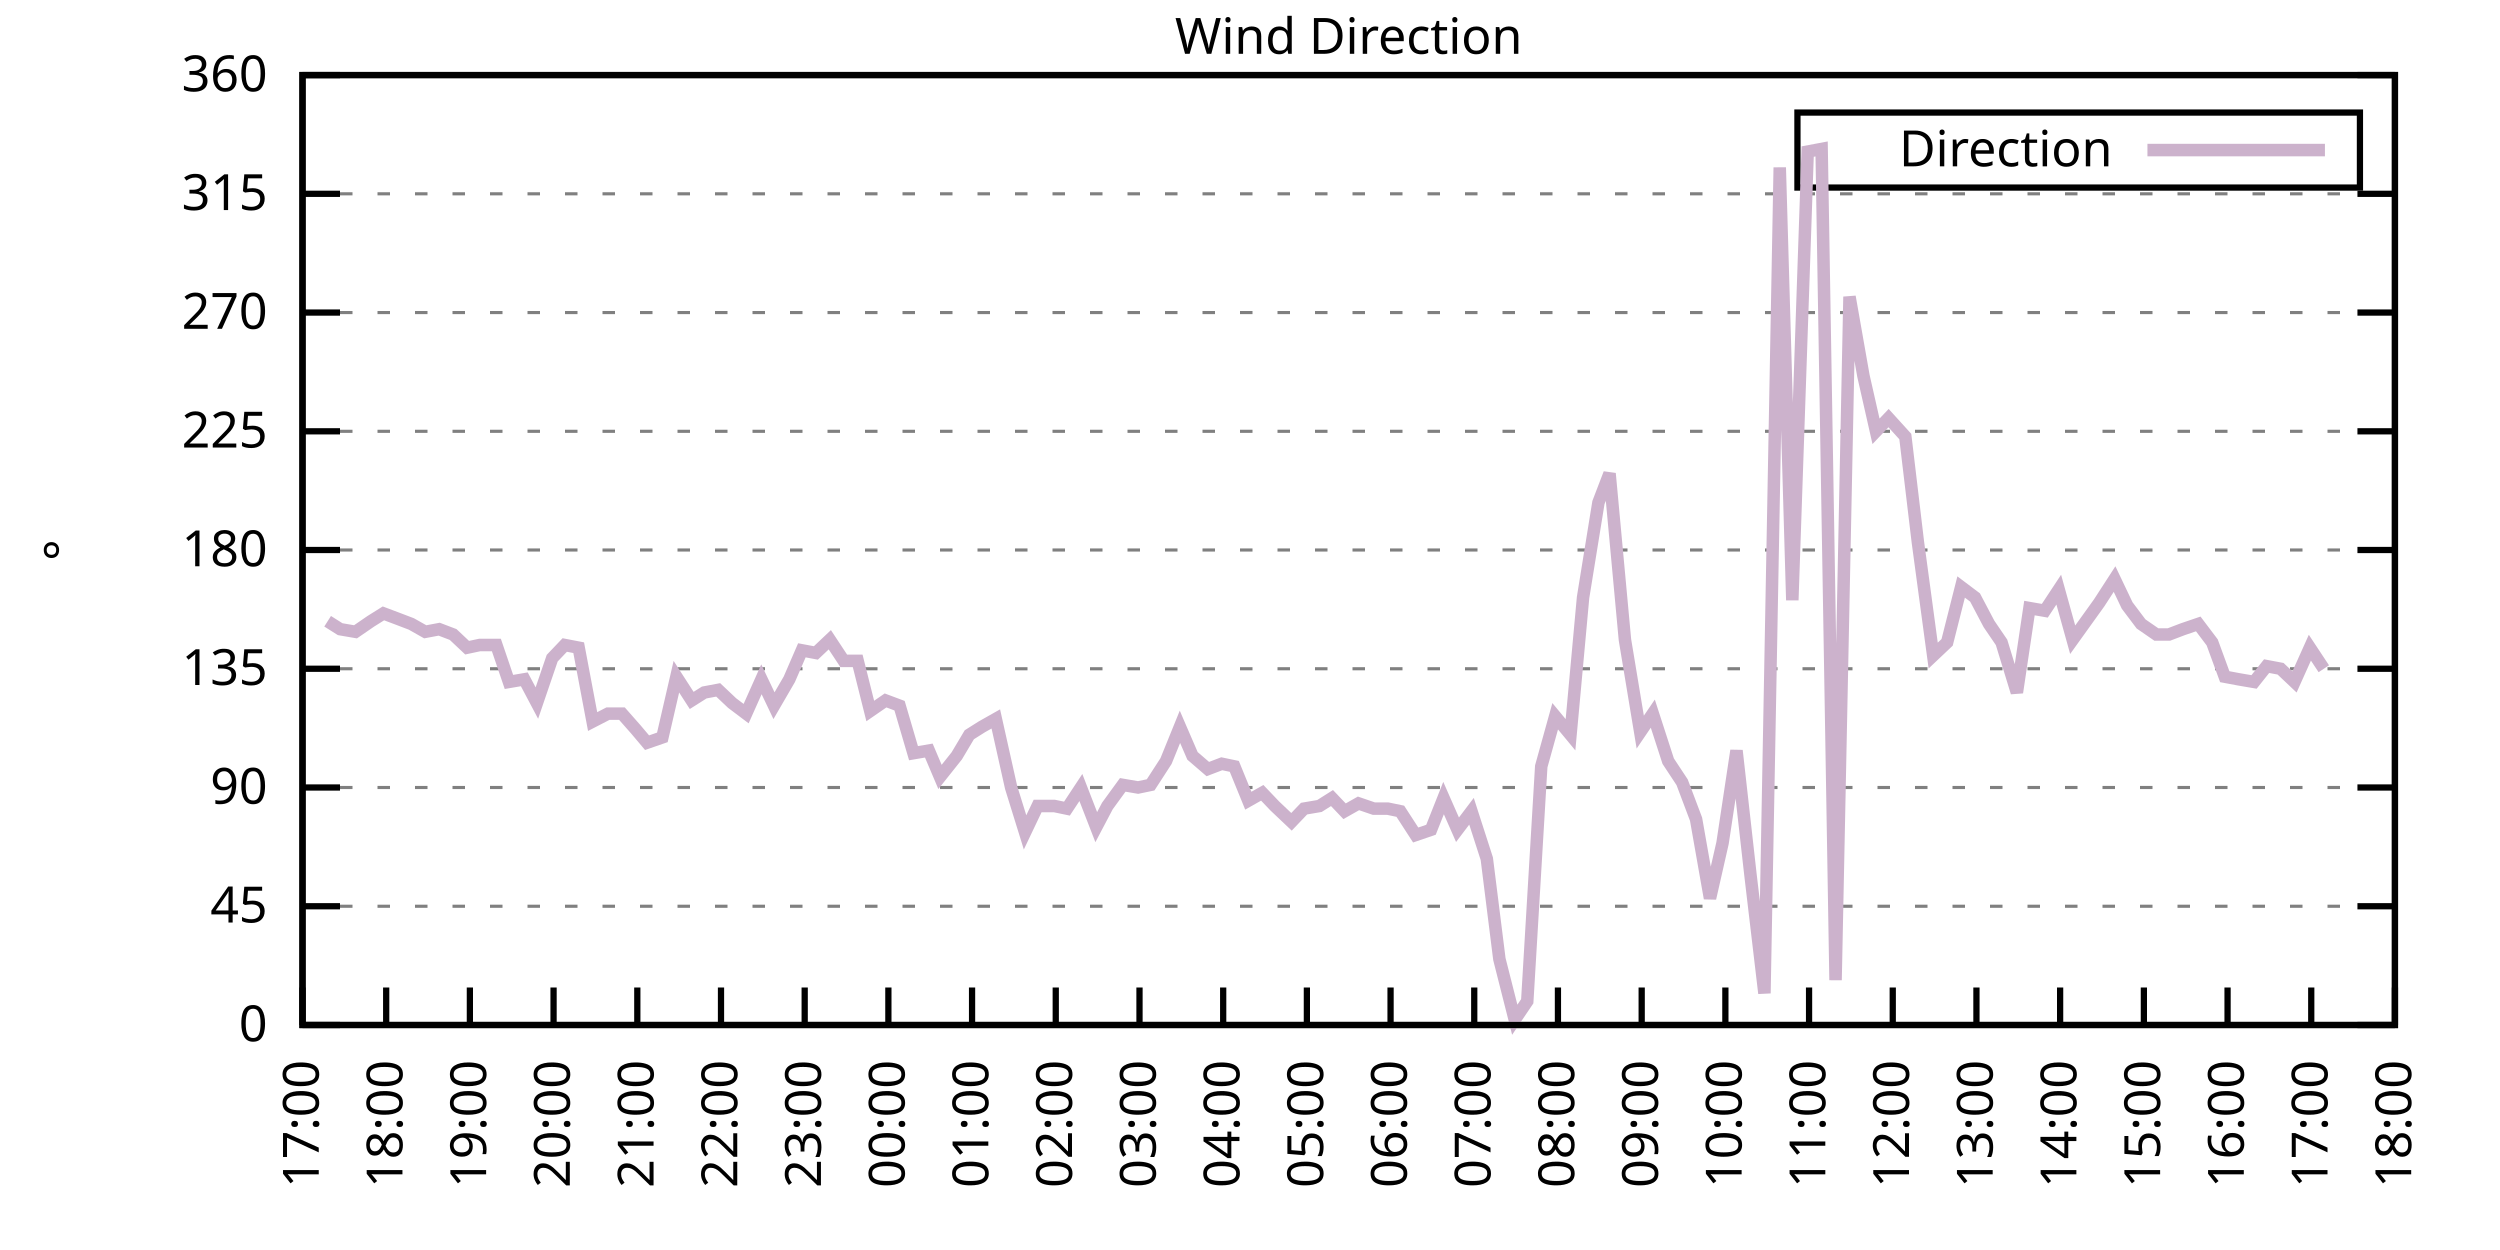
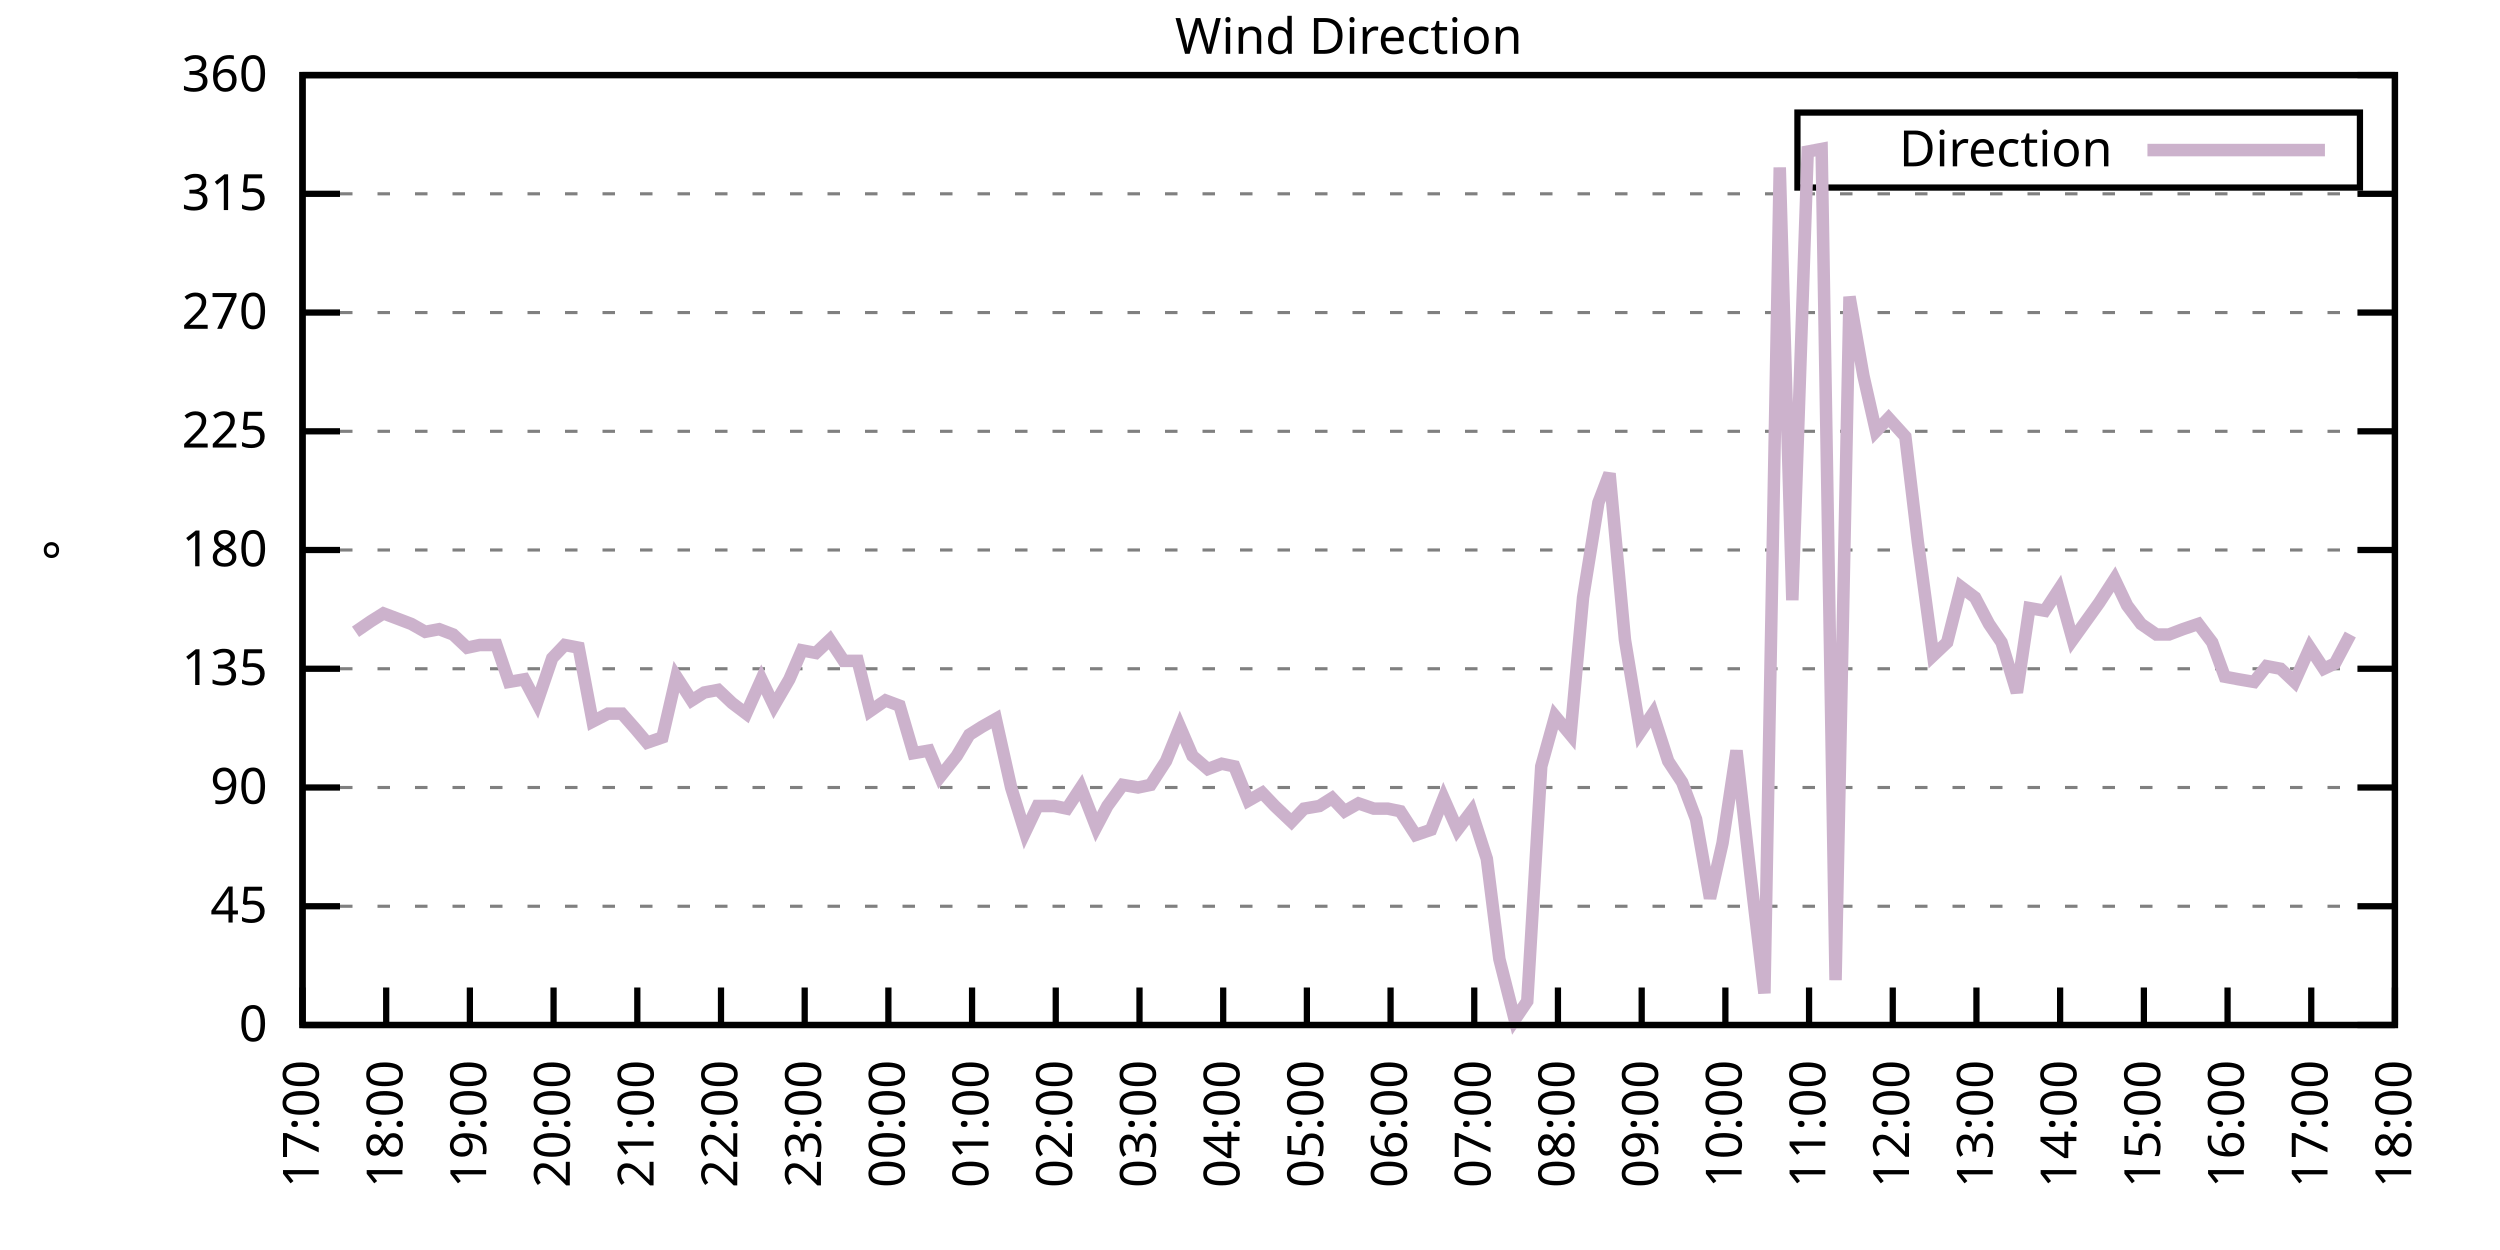
<svg xmlns="http://www.w3.org/2000/svg" xmlns:xlink="http://www.w3.org/1999/xlink" width="400" height="200" viewBox="0 0 400 200">
  <g id="gnuplot_canvas">
    <rect x="0" y="0" width="400" height="200" fill="none" />
    <defs>
      <circle id="gpDot" r="0.5" stroke-width="0.5" stroke="currentColor" />
      <path id="gpPt0" stroke-width="0.333" stroke="currentColor" d="M-1,0 h2 M0,-1 v2" />
      <path id="gpPt1" stroke-width="0.333" stroke="currentColor" d="M-1,-1 L1,1 M1,-1 L-1,1" />
      <path id="gpPt2" stroke-width="0.333" stroke="currentColor" d="M-1,0 L1,0 M0,-1 L0,1 M-1,-1 L1,1 M-1,1 L1,-1" />
      <rect id="gpPt3" stroke-width="0.333" stroke="currentColor" x="-1" y="-1" width="2" height="2" />
      <rect id="gpPt4" stroke-width="0.333" stroke="currentColor" fill="currentColor" x="-1" y="-1" width="2" height="2" />
      <circle id="gpPt5" stroke-width="0.333" stroke="currentColor" cx="0" cy="0" r="1" />
      <use xlink:href="#gpPt5" id="gpPt6" fill="currentColor" stroke="none" />
      <path id="gpPt7" stroke-width="0.333" stroke="currentColor" d="M0,-1.33 L-1.33,0.67 L1.33,0.67 z" />
      <use xlink:href="#gpPt7" id="gpPt8" fill="currentColor" stroke="none" />
      <use xlink:href="#gpPt7" id="gpPt9" stroke="currentColor" transform="rotate(180)" />
      <use xlink:href="#gpPt9" id="gpPt10" fill="currentColor" stroke="none" />
      <use xlink:href="#gpPt3" id="gpPt11" stroke="currentColor" transform="rotate(45)" />
      <use xlink:href="#gpPt11" id="gpPt12" fill="currentColor" stroke="none" />
      <path id="gpPt13" stroke-width="0.333" stroke="currentColor" d="M0,1.330 L1.265,0.411 L0.782,-1.067 L-0.782,-1.076 L-1.265,0.411 z" />
      <use xlink:href="#gpPt13" id="gpPt14" fill="currentColor" stroke="none" />
      <filter id="textbox" filterUnits="objectBoundingBox" x="0" y="0" height="1" width="1">
        <feFlood flood-color="white" flood-opacity="1" result="bgnd" />
        <feComposite in="SourceGraphic" in2="bgnd" operator="atop" />
      </filter>
      <filter id="greybox" filterUnits="objectBoundingBox" x="0" y="0" height="1" width="1">
        <feFlood flood-color="lightgrey" flood-opacity="1" result="grey" />
        <feComposite in="SourceGraphic" in2="grey" operator="atop" />
      </filter>
    </defs>
    <g fill="none" color="white" stroke="currentColor" stroke-width="1.00" stroke-linecap="butt" stroke-linejoin="miter">
</g>
    <g fill="none" color="black" stroke="currentColor" stroke-width="1.00" stroke-linecap="butt" stroke-linejoin="miter">
      <g stroke="none" shape-rendering="crispEdges">
        <polygon fill="rgb(255, 255, 255)" points="48.40,164.00 383.18,164.00 383.18,12.02 48.40,12.02 " />
      </g>
    </g>
    <g fill="none" color="black" stroke="currentColor" stroke-width="1.00" stroke-linecap="butt" stroke-linejoin="miter">
</g>
    <g fill="none" color="black" stroke="black" stroke-width="0.50" stroke-linecap="butt" stroke-linejoin="miter">
</g>
    <g fill="none" color="gray" stroke="currentColor" stroke-width="0.50" stroke-linecap="butt" stroke-linejoin="miter">
      <path stroke="gray" stroke-dasharray="2,4" class="gridline" d="M48.40,164.00 L383.19,164.00  " />
    </g>
    <g fill="none" color="gray" stroke="gray" stroke-width="1.00" stroke-linecap="butt" stroke-linejoin="miter">
</g>
    <g fill="none" color="black" stroke="currentColor" stroke-width="1.00" stroke-linecap="butt" stroke-linejoin="miter">
      <path stroke="black" d="M48.40,164.00 L54.40,164.00 M383.19,164.00 L377.19,164.00  " />
      <g transform="translate(42.80,166.60)" stroke="none" fill="black" font-family="Sans" font-size="8.00" text-anchor="end">
        <text>
          <tspan font-family="Sans"> 0</tspan>
        </text>
      </g>
    </g>
    <g fill="none" color="black" stroke="currentColor" stroke-width="1.00" stroke-linecap="butt" stroke-linejoin="miter">
</g>
    <g fill="none" color="black" stroke="black" stroke-width="0.50" stroke-linecap="butt" stroke-linejoin="miter">
</g>
    <g fill="none" color="gray" stroke="currentColor" stroke-width="0.50" stroke-linecap="butt" stroke-linejoin="miter">
      <path stroke="gray" stroke-dasharray="2,4" class="gridline" d="M48.40,145.00 L383.19,145.00  " />
    </g>
    <g fill="none" color="gray" stroke="gray" stroke-width="1.00" stroke-linecap="butt" stroke-linejoin="miter">
</g>
    <g fill="none" color="black" stroke="currentColor" stroke-width="1.00" stroke-linecap="butt" stroke-linejoin="miter">
      <path stroke="black" d="M48.40,145.00 L54.40,145.00 M383.19,145.00 L377.19,145.00  " />
      <g transform="translate(42.80,147.60)" stroke="none" fill="black" font-family="Sans" font-size="8.00" text-anchor="end">
        <text>
          <tspan font-family="Sans"> 45</tspan>
        </text>
      </g>
    </g>
    <g fill="none" color="black" stroke="currentColor" stroke-width="1.00" stroke-linecap="butt" stroke-linejoin="miter">
</g>
    <g fill="none" color="black" stroke="black" stroke-width="0.50" stroke-linecap="butt" stroke-linejoin="miter">
</g>
    <g fill="none" color="gray" stroke="currentColor" stroke-width="0.50" stroke-linecap="butt" stroke-linejoin="miter">
      <path stroke="gray" stroke-dasharray="2,4" class="gridline" d="M48.40,126.00 L383.19,126.00  " />
    </g>
    <g fill="none" color="gray" stroke="gray" stroke-width="1.00" stroke-linecap="butt" stroke-linejoin="miter">
</g>
    <g fill="none" color="black" stroke="currentColor" stroke-width="1.00" stroke-linecap="butt" stroke-linejoin="miter">
      <path stroke="black" d="M48.40,126.00 L54.40,126.00 M383.19,126.00 L377.19,126.00  " />
      <g transform="translate(42.80,128.60)" stroke="none" fill="black" font-family="Sans" font-size="8.00" text-anchor="end">
        <text>
          <tspan font-family="Sans"> 90</tspan>
        </text>
      </g>
    </g>
    <g fill="none" color="black" stroke="currentColor" stroke-width="1.00" stroke-linecap="butt" stroke-linejoin="miter">
</g>
    <g fill="none" color="black" stroke="black" stroke-width="0.50" stroke-linecap="butt" stroke-linejoin="miter">
</g>
    <g fill="none" color="gray" stroke="currentColor" stroke-width="0.50" stroke-linecap="butt" stroke-linejoin="miter">
      <path stroke="gray" stroke-dasharray="2,4" class="gridline" d="M48.40,107.00 L383.19,107.00  " />
    </g>
    <g fill="none" color="gray" stroke="gray" stroke-width="1.00" stroke-linecap="butt" stroke-linejoin="miter">
</g>
    <g fill="none" color="black" stroke="currentColor" stroke-width="1.00" stroke-linecap="butt" stroke-linejoin="miter">
      <path stroke="black" d="M48.40,107.00 L54.40,107.00 M383.19,107.00 L377.19,107.00  " />
      <g transform="translate(42.80,109.60)" stroke="none" fill="black" font-family="Sans" font-size="8.00" text-anchor="end">
        <text>
          <tspan font-family="Sans"> 135</tspan>
        </text>
      </g>
    </g>
    <g fill="none" color="black" stroke="currentColor" stroke-width="1.00" stroke-linecap="butt" stroke-linejoin="miter">
</g>
    <g fill="none" color="black" stroke="black" stroke-width="0.50" stroke-linecap="butt" stroke-linejoin="miter">
</g>
    <g fill="none" color="gray" stroke="currentColor" stroke-width="0.50" stroke-linecap="butt" stroke-linejoin="miter">
      <path stroke="gray" stroke-dasharray="2,4" class="gridline" d="M48.40,88.00 L383.19,88.00  " />
    </g>
    <g fill="none" color="gray" stroke="gray" stroke-width="1.00" stroke-linecap="butt" stroke-linejoin="miter">
</g>
    <g fill="none" color="black" stroke="currentColor" stroke-width="1.00" stroke-linecap="butt" stroke-linejoin="miter">
      <path stroke="black" d="M48.40,88.00 L54.40,88.00 M383.19,88.00 L377.19,88.00  " />
      <g transform="translate(42.80,90.60)" stroke="none" fill="black" font-family="Sans" font-size="8.00" text-anchor="end">
        <text>
          <tspan font-family="Sans"> 180</tspan>
        </text>
      </g>
    </g>
    <g fill="none" color="black" stroke="currentColor" stroke-width="1.00" stroke-linecap="butt" stroke-linejoin="miter">
</g>
    <g fill="none" color="black" stroke="black" stroke-width="0.50" stroke-linecap="butt" stroke-linejoin="miter">
</g>
    <g fill="none" color="gray" stroke="currentColor" stroke-width="0.50" stroke-linecap="butt" stroke-linejoin="miter">
      <path stroke="gray" stroke-dasharray="2,4" class="gridline" d="M48.40,69.01 L383.19,69.01  " />
    </g>
    <g fill="none" color="gray" stroke="gray" stroke-width="1.00" stroke-linecap="butt" stroke-linejoin="miter">
</g>
    <g fill="none" color="black" stroke="currentColor" stroke-width="1.00" stroke-linecap="butt" stroke-linejoin="miter">
      <path stroke="black" d="M48.40,69.01 L54.40,69.01 M383.19,69.01 L377.19,69.01  " />
      <g transform="translate(42.80,71.61)" stroke="none" fill="black" font-family="Sans" font-size="8.00" text-anchor="end">
        <text>
          <tspan font-family="Sans"> 225</tspan>
        </text>
      </g>
    </g>
    <g fill="none" color="black" stroke="currentColor" stroke-width="1.00" stroke-linecap="butt" stroke-linejoin="miter">
</g>
    <g fill="none" color="black" stroke="black" stroke-width="0.50" stroke-linecap="butt" stroke-linejoin="miter">
</g>
    <g fill="none" color="gray" stroke="currentColor" stroke-width="0.50" stroke-linecap="butt" stroke-linejoin="miter">
      <path stroke="gray" stroke-dasharray="2,4" class="gridline" d="M48.40,50.01 L383.19,50.01  " />
    </g>
    <g fill="none" color="gray" stroke="gray" stroke-width="1.00" stroke-linecap="butt" stroke-linejoin="miter">
</g>
    <g fill="none" color="black" stroke="currentColor" stroke-width="1.00" stroke-linecap="butt" stroke-linejoin="miter">
      <path stroke="black" d="M48.40,50.01 L54.40,50.01 M383.19,50.01 L377.19,50.01  " />
      <g transform="translate(42.80,52.61)" stroke="none" fill="black" font-family="Sans" font-size="8.00" text-anchor="end">
        <text>
          <tspan font-family="Sans"> 270</tspan>
        </text>
      </g>
    </g>
    <g fill="none" color="black" stroke="currentColor" stroke-width="1.00" stroke-linecap="butt" stroke-linejoin="miter">
</g>
    <g fill="none" color="black" stroke="black" stroke-width="0.50" stroke-linecap="butt" stroke-linejoin="miter">
</g>
    <g fill="none" color="gray" stroke="currentColor" stroke-width="0.50" stroke-linecap="butt" stroke-linejoin="miter">
      <path stroke="gray" stroke-dasharray="2,4" class="gridline" d="M48.40,31.01 L383.19,31.01  " />
    </g>
    <g fill="none" color="gray" stroke="gray" stroke-width="1.00" stroke-linecap="butt" stroke-linejoin="miter">
</g>
    <g fill="none" color="black" stroke="currentColor" stroke-width="1.00" stroke-linecap="butt" stroke-linejoin="miter">
      <path stroke="black" d="M48.40,31.01 L54.40,31.01 M383.19,31.01 L377.19,31.01  " />
      <g transform="translate(42.80,33.61)" stroke="none" fill="black" font-family="Sans" font-size="8.00" text-anchor="end">
        <text>
          <tspan font-family="Sans"> 315</tspan>
        </text>
      </g>
    </g>
    <g fill="none" color="black" stroke="currentColor" stroke-width="1.00" stroke-linecap="butt" stroke-linejoin="miter">
</g>
    <g fill="none" color="black" stroke="black" stroke-width="0.50" stroke-linecap="butt" stroke-linejoin="miter">
</g>
    <g fill="none" color="gray" stroke="currentColor" stroke-width="0.50" stroke-linecap="butt" stroke-linejoin="miter">
      <path stroke="gray" stroke-dasharray="2,4" class="gridline" d="M48.40,12.01 L383.19,12.01  " />
    </g>
    <g fill="none" color="gray" stroke="gray" stroke-width="1.00" stroke-linecap="butt" stroke-linejoin="miter">
</g>
    <g fill="none" color="black" stroke="currentColor" stroke-width="1.00" stroke-linecap="butt" stroke-linejoin="miter">
      <path stroke="black" d="M48.40,12.01 L54.40,12.01 M383.19,12.01 L377.19,12.01  " />
      <g transform="translate(42.80,14.61)" stroke="none" fill="black" font-family="Sans" font-size="8.00" text-anchor="end">
        <text>
          <tspan font-family="Sans"> 360</tspan>
        </text>
      </g>
    </g>
    <g fill="none" color="black" stroke="currentColor" stroke-width="1.00" stroke-linecap="butt" stroke-linejoin="miter">
      <path stroke="black" d="M48.40,164.00 L48.40,158.00  " />
      <g transform="translate(51.00,169.60) rotate(270.00)" stroke="none" fill="black" font-family="Sans" font-size="8.00" text-anchor="end">
        <text>
          <tspan font-family="Sans">17:00</tspan>
        </text>
      </g>
    </g>
    <g fill="none" color="black" stroke="currentColor" stroke-width="1.00" stroke-linecap="butt" stroke-linejoin="miter">
      <path stroke="black" d="M61.79,164.00 L61.79,158.00  " />
      <g transform="translate(64.39,169.60) rotate(270.00)" stroke="none" fill="black" font-family="Sans" font-size="8.00" text-anchor="end">
        <text>
          <tspan font-family="Sans">18:00</tspan>
        </text>
      </g>
    </g>
    <g fill="none" color="black" stroke="currentColor" stroke-width="1.00" stroke-linecap="butt" stroke-linejoin="miter">
      <path stroke="black" d="M75.18,164.00 L75.18,158.00  " />
      <g transform="translate(77.78,169.60) rotate(270.00)" stroke="none" fill="black" font-family="Sans" font-size="8.00" text-anchor="end">
        <text>
          <tspan font-family="Sans">19:00</tspan>
        </text>
      </g>
    </g>
    <g fill="none" color="black" stroke="currentColor" stroke-width="1.00" stroke-linecap="butt" stroke-linejoin="miter">
      <path stroke="black" d="M88.57,164.00 L88.57,158.00  " />
      <g transform="translate(91.17,169.60) rotate(270.00)" stroke="none" fill="black" font-family="Sans" font-size="8.00" text-anchor="end">
        <text>
          <tspan font-family="Sans">20:00</tspan>
        </text>
      </g>
    </g>
    <g fill="none" color="black" stroke="currentColor" stroke-width="1.00" stroke-linecap="butt" stroke-linejoin="miter">
      <path stroke="black" d="M101.97,164.00 L101.97,158.00  " />
      <g transform="translate(104.57,169.60) rotate(270.00)" stroke="none" fill="black" font-family="Sans" font-size="8.00" text-anchor="end">
        <text>
          <tspan font-family="Sans">21:00</tspan>
        </text>
      </g>
    </g>
    <g fill="none" color="black" stroke="currentColor" stroke-width="1.00" stroke-linecap="butt" stroke-linejoin="miter">
      <path stroke="black" d="M115.36,164.00 L115.36,158.00  " />
      <g transform="translate(117.96,169.60) rotate(270.00)" stroke="none" fill="black" font-family="Sans" font-size="8.00" text-anchor="end">
        <text>
          <tspan font-family="Sans">22:00</tspan>
        </text>
      </g>
    </g>
    <g fill="none" color="black" stroke="currentColor" stroke-width="1.00" stroke-linecap="butt" stroke-linejoin="miter">
      <path stroke="black" d="M128.75,164.00 L128.75,158.00  " />
      <g transform="translate(131.35,169.60) rotate(270.00)" stroke="none" fill="black" font-family="Sans" font-size="8.00" text-anchor="end">
        <text>
          <tspan font-family="Sans">23:00</tspan>
        </text>
      </g>
    </g>
    <g fill="none" color="black" stroke="currentColor" stroke-width="1.00" stroke-linecap="butt" stroke-linejoin="miter">
      <path stroke="black" d="M142.14,164.00 L142.14,158.00  " />
      <g transform="translate(144.74,169.60) rotate(270.00)" stroke="none" fill="black" font-family="Sans" font-size="8.00" text-anchor="end">
        <text>
          <tspan font-family="Sans">00:00</tspan>
        </text>
      </g>
    </g>
    <g fill="none" color="black" stroke="currentColor" stroke-width="1.00" stroke-linecap="butt" stroke-linejoin="miter">
      <path stroke="black" d="M155.53,164.00 L155.53,158.00  " />
      <g transform="translate(158.13,169.60) rotate(270.00)" stroke="none" fill="black" font-family="Sans" font-size="8.00" text-anchor="end">
        <text>
          <tspan font-family="Sans">01:00</tspan>
        </text>
      </g>
    </g>
    <g fill="none" color="black" stroke="currentColor" stroke-width="1.00" stroke-linecap="butt" stroke-linejoin="miter">
      <path stroke="black" d="M168.92,164.00 L168.92,158.00  " />
      <g transform="translate(171.52,169.60) rotate(270.00)" stroke="none" fill="black" font-family="Sans" font-size="8.00" text-anchor="end">
        <text>
          <tspan font-family="Sans">02:00</tspan>
        </text>
      </g>
    </g>
    <g fill="none" color="black" stroke="currentColor" stroke-width="1.00" stroke-linecap="butt" stroke-linejoin="miter">
      <path stroke="black" d="M182.32,164.00 L182.32,158.00  " />
      <g transform="translate(184.92,169.60) rotate(270.00)" stroke="none" fill="black" font-family="Sans" font-size="8.00" text-anchor="end">
        <text>
          <tspan font-family="Sans">03:00</tspan>
        </text>
      </g>
    </g>
    <g fill="none" color="black" stroke="currentColor" stroke-width="1.00" stroke-linecap="butt" stroke-linejoin="miter">
      <path stroke="black" d="M195.71,164.00 L195.71,158.00  " />
      <g transform="translate(198.31,169.60) rotate(270.00)" stroke="none" fill="black" font-family="Sans" font-size="8.00" text-anchor="end">
        <text>
          <tspan font-family="Sans">04:00</tspan>
        </text>
      </g>
    </g>
    <g fill="none" color="black" stroke="currentColor" stroke-width="1.00" stroke-linecap="butt" stroke-linejoin="miter">
      <path stroke="black" d="M209.10,164.00 L209.10,158.00  " />
      <g transform="translate(211.70,169.60) rotate(270.00)" stroke="none" fill="black" font-family="Sans" font-size="8.00" text-anchor="end">
        <text>
          <tspan font-family="Sans">05:00</tspan>
        </text>
      </g>
    </g>
    <g fill="none" color="black" stroke="currentColor" stroke-width="1.00" stroke-linecap="butt" stroke-linejoin="miter">
      <path stroke="black" d="M222.49,164.00 L222.49,158.00  " />
      <g transform="translate(225.09,169.60) rotate(270.00)" stroke="none" fill="black" font-family="Sans" font-size="8.00" text-anchor="end">
        <text>
          <tspan font-family="Sans">06:00</tspan>
        </text>
      </g>
    </g>
    <g fill="none" color="black" stroke="currentColor" stroke-width="1.00" stroke-linecap="butt" stroke-linejoin="miter">
      <path stroke="black" d="M235.88,164.00 L235.88,158.00  " />
      <g transform="translate(238.48,169.60) rotate(270.00)" stroke="none" fill="black" font-family="Sans" font-size="8.00" text-anchor="end">
        <text>
          <tspan font-family="Sans">07:00</tspan>
        </text>
      </g>
    </g>
    <g fill="none" color="black" stroke="currentColor" stroke-width="1.00" stroke-linecap="butt" stroke-linejoin="miter">
      <path stroke="black" d="M249.27,164.00 L249.27,158.00  " />
      <g transform="translate(251.87,169.60) rotate(270.00)" stroke="none" fill="black" font-family="Sans" font-size="8.00" text-anchor="end">
        <text>
          <tspan font-family="Sans">08:00</tspan>
        </text>
      </g>
    </g>
    <g fill="none" color="black" stroke="currentColor" stroke-width="1.00" stroke-linecap="butt" stroke-linejoin="miter">
      <path stroke="black" d="M262.67,164.00 L262.67,158.00  " />
      <g transform="translate(265.27,169.60) rotate(270.00)" stroke="none" fill="black" font-family="Sans" font-size="8.00" text-anchor="end">
        <text>
          <tspan font-family="Sans">09:00</tspan>
        </text>
      </g>
    </g>
    <g fill="none" color="black" stroke="currentColor" stroke-width="1.00" stroke-linecap="butt" stroke-linejoin="miter">
      <path stroke="black" d="M276.06,164.00 L276.06,158.00  " />
      <g transform="translate(278.66,169.60) rotate(270.00)" stroke="none" fill="black" font-family="Sans" font-size="8.00" text-anchor="end">
        <text>
          <tspan font-family="Sans">10:00</tspan>
        </text>
      </g>
    </g>
    <g fill="none" color="black" stroke="currentColor" stroke-width="1.00" stroke-linecap="butt" stroke-linejoin="miter">
      <path stroke="black" d="M289.45,164.00 L289.45,158.00  " />
      <g transform="translate(292.05,169.60) rotate(270.00)" stroke="none" fill="black" font-family="Sans" font-size="8.00" text-anchor="end">
        <text>
          <tspan font-family="Sans">11:00</tspan>
        </text>
      </g>
    </g>
    <g fill="none" color="black" stroke="currentColor" stroke-width="1.00" stroke-linecap="butt" stroke-linejoin="miter">
      <path stroke="black" d="M302.84,164.00 L302.84,158.00  " />
      <g transform="translate(305.44,169.60) rotate(270.00)" stroke="none" fill="black" font-family="Sans" font-size="8.00" text-anchor="end">
        <text>
          <tspan font-family="Sans">12:00</tspan>
        </text>
      </g>
    </g>
    <g fill="none" color="black" stroke="currentColor" stroke-width="1.00" stroke-linecap="butt" stroke-linejoin="miter">
      <path stroke="black" d="M316.23,164.00 L316.23,158.00  " />
      <g transform="translate(318.83,169.60) rotate(270.00)" stroke="none" fill="black" font-family="Sans" font-size="8.00" text-anchor="end">
        <text>
          <tspan font-family="Sans">13:00</tspan>
        </text>
      </g>
    </g>
    <g fill="none" color="black" stroke="currentColor" stroke-width="1.00" stroke-linecap="butt" stroke-linejoin="miter">
      <path stroke="black" d="M329.62,164.00 L329.62,158.00  " />
      <g transform="translate(332.22,169.60) rotate(270.00)" stroke="none" fill="black" font-family="Sans" font-size="8.00" text-anchor="end">
        <text>
          <tspan font-family="Sans">14:00</tspan>
        </text>
      </g>
    </g>
    <g fill="none" color="black" stroke="currentColor" stroke-width="1.00" stroke-linecap="butt" stroke-linejoin="miter">
      <path stroke="black" d="M343.02,164.00 L343.02,158.00  " />
      <g transform="translate(345.62,169.60) rotate(270.00)" stroke="none" fill="black" font-family="Sans" font-size="8.00" text-anchor="end">
        <text>
          <tspan font-family="Sans">15:00</tspan>
        </text>
      </g>
    </g>
    <g fill="none" color="black" stroke="currentColor" stroke-width="1.00" stroke-linecap="butt" stroke-linejoin="miter">
      <path stroke="black" d="M356.41,164.00 L356.41,158.00  " />
      <g transform="translate(359.01,169.60) rotate(270.00)" stroke="none" fill="black" font-family="Sans" font-size="8.00" text-anchor="end">
        <text>
          <tspan font-family="Sans">16:00</tspan>
        </text>
      </g>
    </g>
    <g fill="none" color="black" stroke="currentColor" stroke-width="1.00" stroke-linecap="butt" stroke-linejoin="miter">
      <path stroke="black" d="M369.80,164.00 L369.80,158.00  " />
      <g transform="translate(372.40,169.60) rotate(270.00)" stroke="none" fill="black" font-family="Sans" font-size="8.00" text-anchor="end">
        <text>
          <tspan font-family="Sans">17:00</tspan>
        </text>
      </g>
    </g>
    <g fill="none" color="black" stroke="currentColor" stroke-width="1.00" stroke-linecap="butt" stroke-linejoin="miter">
      <path stroke="black" d="M383.19,164.00 L383.19,158.00  " />
      <g transform="translate(385.79,169.60) rotate(270.00)" stroke="none" fill="black" font-family="Sans" font-size="8.00" text-anchor="end">
        <text>
          <tspan font-family="Sans">18:00</tspan>
        </text>
      </g>
    </g>
    <g fill="none" color="black" stroke="currentColor" stroke-width="1.00" stroke-linecap="butt" stroke-linejoin="miter">
</g>
    <g fill="none" color="black" stroke="currentColor" stroke-width="1.00" stroke-linecap="butt" stroke-linejoin="miter">
      <path stroke="black" d="M48.40,12.01 L48.40,164.00 L383.19,164.00 L383.19,12.01 L48.40,12.01 Z  " />
    </g>
    <g fill="none" color="black" stroke="currentColor" stroke-width="1.00" stroke-linecap="butt" stroke-linejoin="miter">
</g>
    <g fill="none" color="black" stroke="currentColor" stroke-width="1.00" stroke-linecap="butt" stroke-linejoin="miter">
      <path stroke="black" d="M287.59,30.01 L287.59,18.01 L377.59,18.01 L377.59,30.01 L287.59,30.01 Z  " />
    </g>
    <g id="Wind_direction_plot_1">
      <g fill="none" color="white" stroke="black" stroke-width="2.00" stroke-linecap="butt" stroke-linejoin="miter">
</g>
      <g fill="none" color="black" stroke="currentColor" stroke-width="2.00" stroke-linecap="butt" stroke-linejoin="miter">
        <g transform="translate(337.99,26.61)" stroke="none" fill="black" font-family="Sans" font-size="8.00" text-anchor="end">
          <text>
            <tspan font-family="Sans">Direction</tspan>
          </text>
        </g>
      </g>
      <g fill="none" color="black" stroke="currentColor" stroke-width="2.00" stroke-linecap="butt" stroke-linejoin="miter">
-         <path stroke="rgb(204, 178, 204)" d="M343.59,24.01 L371.99,24.01 M52.42,99.40 L54.43,100.67 L56.88,101.09 L59.34,99.40 L61.35,98.14 L63.58,98.98   L65.81,99.83 L68.04,101.09 L70.27,100.67 L72.50,101.52 L74.74,103.63 L76.75,103.20 L79.42,103.20 L81.43,109.11   L83.89,108.69 L85.90,112.49 L88.35,105.31 L90.36,103.20 L92.59,103.63 L94.82,115.45 L97.28,114.18 L99.51,114.18   L101.74,116.71 L103.53,118.83 L105.98,117.98 L108.22,108.27 L110.67,112.07 L112.68,110.80 L114.91,110.38 L117.14,112.49   L119.38,114.18 L121.83,108.69 L123.84,112.91 L126.29,108.69 L128.30,104.05 L130.54,104.47 L132.77,102.36 L135.00,105.74   L137.23,105.74 L139.24,113.76 L141.69,112.07 L143.93,112.91 L146.16,120.51 L148.61,120.09 L150.40,124.31 L153.08,120.94   L155.09,117.56 L157.10,116.29 L159.33,115.03 L161.78,126.00 L164.01,133.18 L166.02,128.96 L168.70,128.96 L170.71,129.38   L172.94,126.00 L175.40,132.34 L177.18,128.96 L179.64,125.58 L182.09,126.00 L184.10,125.58 L186.56,121.78 L188.79,116.29   L190.80,120.94 L193.25,123.05 L195.48,122.20 L197.49,122.62 L199.73,128.11 L201.96,126.85 L203.97,128.96 L206.64,131.49   L208.65,129.38 L211.11,128.96 L213.12,127.69 L215.13,129.80 L217.36,128.54 L219.81,129.38 L222.04,129.38 L224.05,129.80   L226.51,133.60 L228.96,132.76 L230.97,127.69 L233.20,132.76 L235.44,129.80 L237.89,137.40 L239.90,153.45 L242.36,163.16   L244.36,160.20 L246.60,122.62 L248.83,114.60 L251.28,117.56 L253.29,95.60 L255.75,80.41 L257.53,75.76 L259.99,102.36   L262.44,117.14 L264.45,114.18 L266.91,121.78 L269.14,125.16 L271.37,131.07 L273.60,143.73 L275.61,134.87 L277.84,120.09   L280.07,139.93 L282.31,158.93 L284.76,26.79 L286.77,96.03 L289.23,24.25 L291.46,23.83 L293.69,156.82 L295.92,47.47   L298.15,60.14 L300.16,69.01 L302.17,66.90 L304.85,69.85 L306.86,86.74 L309.31,104.89 L311.54,102.78 L313.78,93.92   L316.01,95.60 L318.24,99.83 L320.25,102.78 L322.70,110.80 L324.71,97.29 L327.17,97.72 L329.40,94.34 L331.63,102.36   L335.87,96.45 L338.33,92.65 L340.34,96.87 L342.57,99.83 L345.02,101.52 L347.03,101.52 L349.26,100.67 L351.72,99.83   L353.95,102.78 L355.96,108.27 L358.19,108.69 L360.65,109.11 L362.66,106.58 L364.89,107.00 L367.12,109.11 L369.58,103.63   L371.81,107.00  " />
+         <path stroke="rgb(204, 178, 204)" d="M343.59,24.01 L371.99,24.01 M56.88,101.09 L59.34,99.40 L61.35,98.14 L63.58,98.98 L65.81,99.83 L68.04,101.09   L70.27,100.67 L72.50,101.52 L74.74,103.63 L76.75,103.20 L79.42,103.20 L81.43,109.11 L83.89,108.69 L85.90,112.49   L88.35,105.31 L90.36,103.20 L92.59,103.63 L94.82,115.45 L97.28,114.18 L99.51,114.18 L101.74,116.71 L103.53,118.83   L105.98,117.98 L108.22,108.27 L110.67,112.07 L112.68,110.80 L114.91,110.38 L117.14,112.49 L119.38,114.18 L121.83,108.69   L123.84,112.91 L126.29,108.69 L128.30,104.05 L130.54,104.47 L132.77,102.36 L135.00,105.74 L137.23,105.74 L139.24,113.76   L141.69,112.07 L143.93,112.91 L146.16,120.51 L148.61,120.09 L150.40,124.31 L153.08,120.94 L155.09,117.56 L157.10,116.29   L159.33,115.03 L161.78,126.00 L164.01,133.18 L166.02,128.96 L168.70,128.96 L170.71,129.38 L172.94,126.00 L175.40,132.34   L177.18,128.96 L179.64,125.58 L182.09,126.00 L184.10,125.58 L186.56,121.78 L188.79,116.29 L190.80,120.94 L193.25,123.05   L195.48,122.20 L197.49,122.62 L199.73,128.11 L201.96,126.85 L203.97,128.96 L206.64,131.49 L208.65,129.38 L211.11,128.96   L213.12,127.69 L215.13,129.80 L217.36,128.54 L219.81,129.38 L222.04,129.38 L224.05,129.80 L226.51,133.60 L228.96,132.76   L230.97,127.69 L233.20,132.76 L235.44,129.80 L237.89,137.40 L239.90,153.45 L242.36,163.16 L244.36,160.20 L246.60,122.62   L248.83,114.60 L251.28,117.56 L253.29,95.60 L255.75,80.41 L257.53,75.76 L259.99,102.36 L262.44,117.14 L264.45,114.18   L266.91,121.78 L269.14,125.16 L271.37,131.07 L273.60,143.73 L275.61,134.87 L277.84,120.09 L280.07,139.93 L282.31,158.93   L284.76,26.79 L286.77,96.03 L289.23,24.25 L291.46,23.83 L293.69,156.82 L295.92,47.47 L298.15,60.14 L300.16,69.01   L302.17,66.90 L304.85,69.85 L306.86,86.74 L309.31,104.89 L311.54,102.78 L313.78,93.92 L316.01,95.60 L318.24,99.83   L320.25,102.78 L322.70,110.80 L324.71,97.29 L327.17,97.72 L329.40,94.34 L331.63,102.36 L335.87,96.45 L338.33,92.65   L340.34,96.87 L342.57,99.83 L345.02,101.52 L347.03,101.52 L349.26,100.67 L351.72,99.83 L353.95,102.78 L355.96,108.27   L358.19,108.69 L360.65,109.11 L362.66,106.58 L364.89,107.00 L367.12,109.11 L369.58,103.63 L371.81,107.00 L373.59,106.16   L376.05,101.52  " />
      </g>
    </g>
    <g fill="none" color="black" stroke="currentColor" stroke-width="2.00" stroke-linecap="butt" stroke-linejoin="miter">
</g>
    <g fill="none" color="black" stroke="black" stroke-width="1.00" stroke-linecap="butt" stroke-linejoin="miter">
</g>
    <g fill="none" color="black" stroke="currentColor" stroke-width="1.00" stroke-linecap="butt" stroke-linejoin="miter">
      <path stroke="black" d="M48.40,12.01 L48.40,164.00 L383.19,164.00 L383.19,12.01 L48.40,12.01 Z  " />
      <g transform="translate(12.80,88.01) rotate(270.00)" stroke="none" fill="black" font-family="Sans" font-size="8.00" text-anchor="middle">
        <text>
          <tspan font-family="Sans">°</tspan>
        </text>
      </g>
    </g>
    <g fill="none" color="black" stroke="currentColor" stroke-width="1.00" stroke-linecap="butt" stroke-linejoin="miter">
</g>
    <g fill="none" color="black" stroke="currentColor" stroke-width="1.00" stroke-linecap="butt" stroke-linejoin="miter">
      <g transform="translate(215.79,8.61)" stroke="none" fill="black" font-family="Sans" font-size="8.00" text-anchor="middle">
        <text>
          <tspan font-family="Sans">Wind Direction</tspan>
        </text>
      </g>
    </g>
    <g fill="none" color="black" stroke="currentColor" stroke-width="1.00" stroke-linecap="butt" stroke-linejoin="miter">
</g>
  </g>
</svg>
